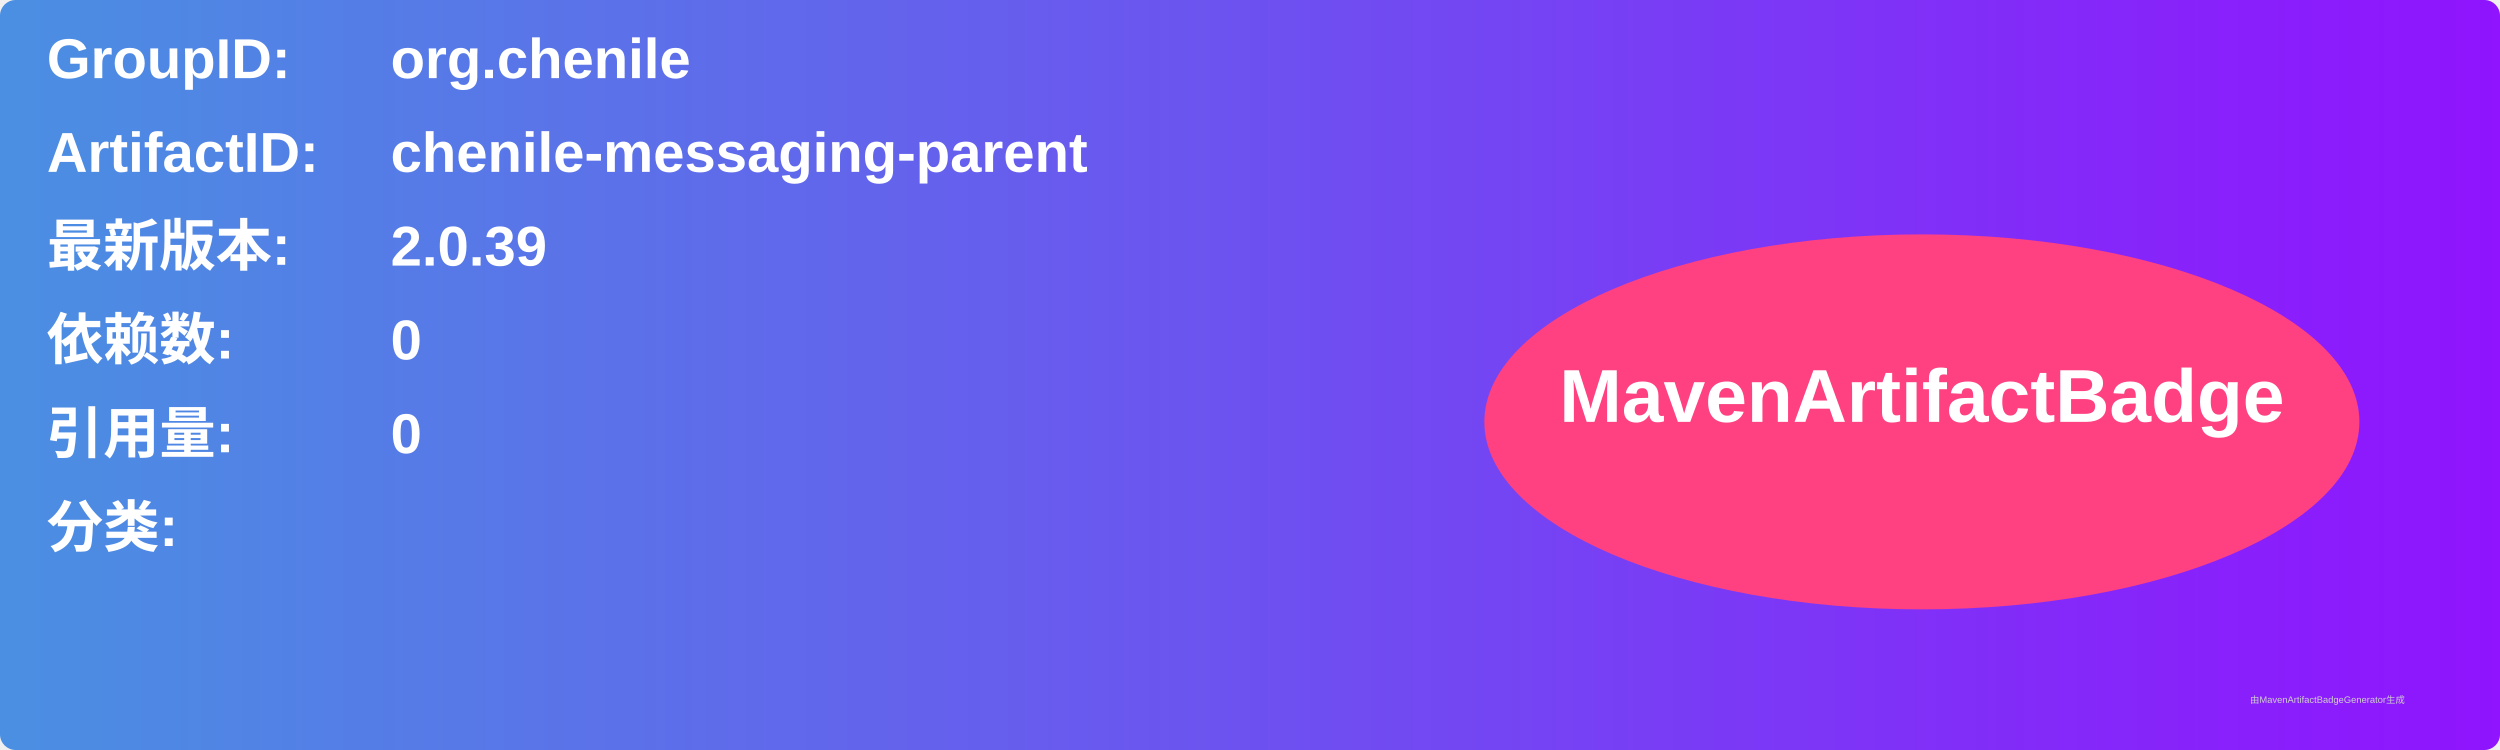
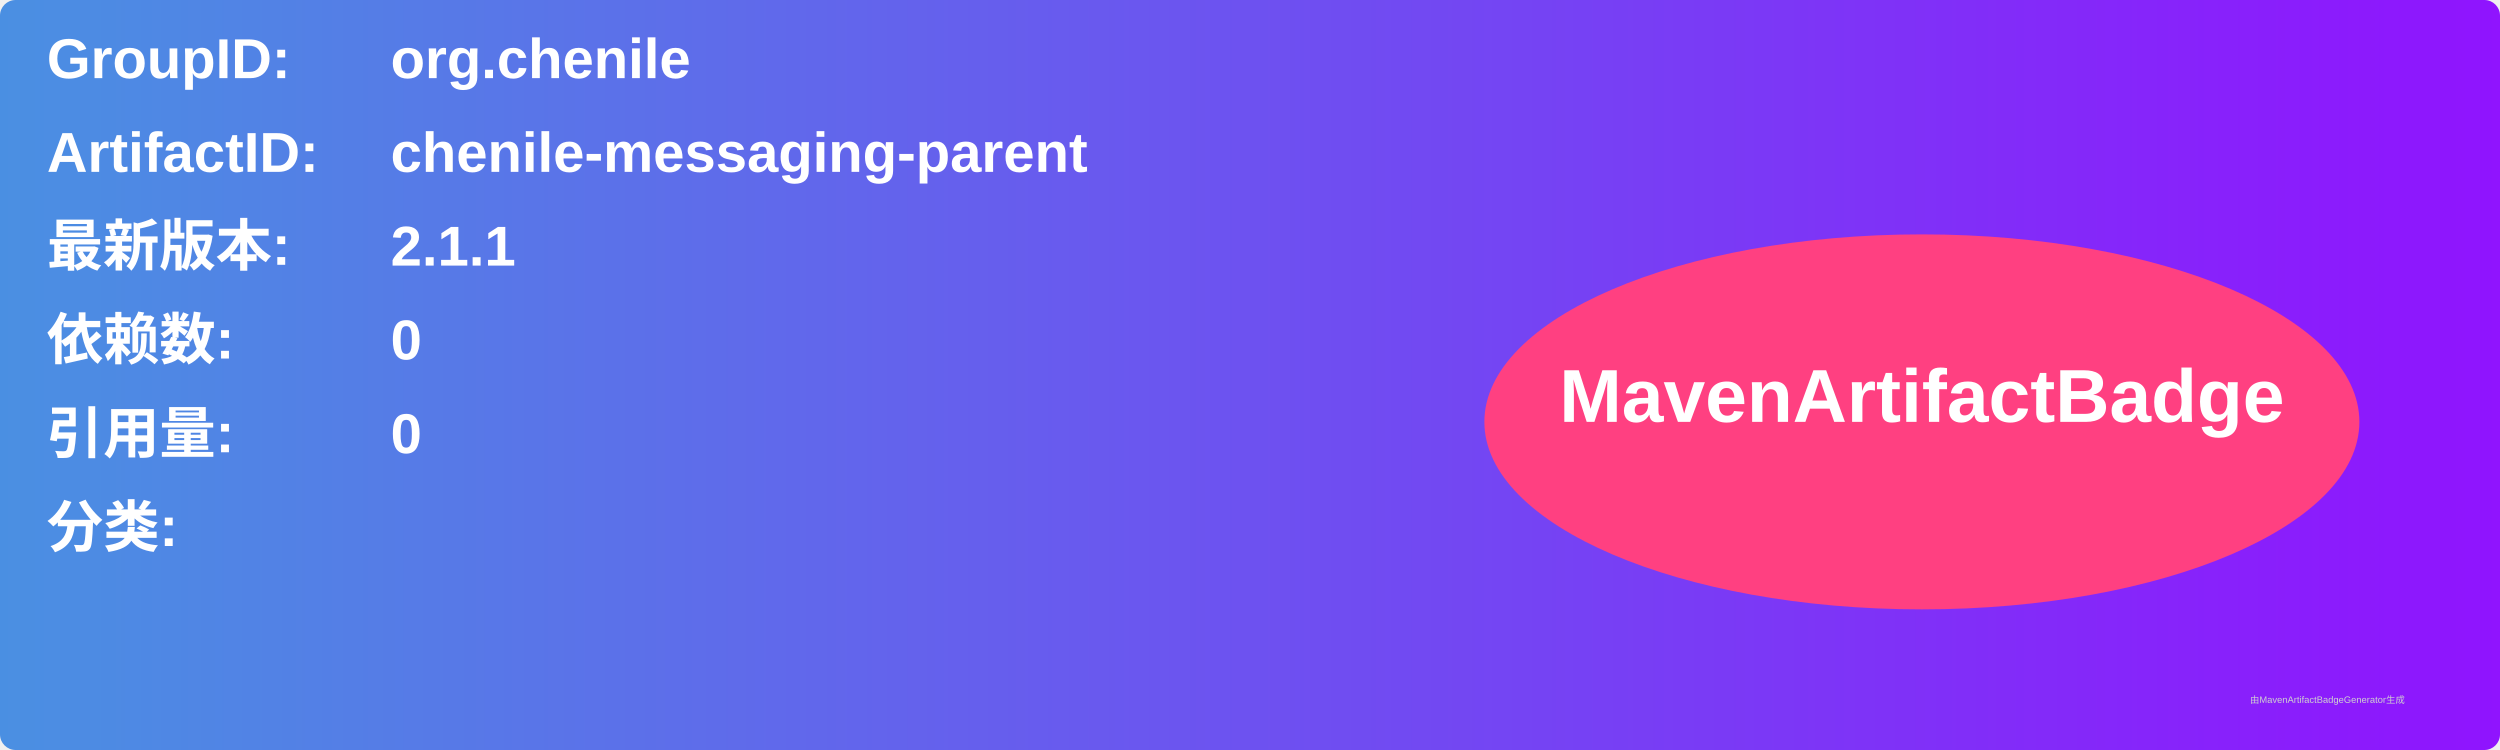
<svg xmlns="http://www.w3.org/2000/svg" width="800" height="240" viewBox="0 0 800 240">
  <linearGradient id="grad" x1="0%" y1="0%" x2="100%" y2="0%">
    <stop offset="0%" stop-color="#4a90e2" />
    <stop offset="100%" stop-color="#9013fe" />
  </linearGradient>
  <rect width="100%" height="100%" rx="5" ry="5" fill="url(#grad)" />
  <g transform="translate(15, 15)">
    <text x="0" y="10" font-family="Arial" font-size="18" fill="white" font-weight="bold" width="260">GroupID:</text>
    <text x="110" y="10" font-family="Arial" font-size="18" fill="white" font-weight="bold" width="460">org.chenile</text>
    <text x="0" y="40" font-family="Arial" font-size="18" fill="white" font-weight="bold" width="260">ArtifactID:</text>
    <text x="110" y="40" font-family="Arial" font-size="18" fill="white" font-weight="bold" width="460">chenile-messaging-parent</text>
    <text x="0" y="70" font-family="Arial" font-size="18" fill="white" font-weight="bold">最新版本:</text>
    <text x="110" y="70" font-family="Arial" font-size="18" fill="white" font-weight="bold">
-       <tspan font-weight="bold">2.0.39</tspan>
+       <tspan font-weight="bold">2.1.1</tspan>
    </text>
    <text x="0" y="100" font-family="Arial" font-size="18" fill="white" font-weight="bold">依赖数: </text>
    <text x="110" y="100" font-family="Arial" font-size="18" fill="white">
      <tspan font-weight="bold">0</tspan>
    </text>
    <text x="0" y="130" font-family="Arial" font-size="18" fill="white" font-weight="bold">引用量: </text>
    <text x="110" y="130" font-family="Arial" font-size="18" fill="white">
      <tspan font-weight="bold">0</tspan>
    </text>
    <text x="0" y="160" font-family="Arial" font-size="18" fill="white" font-weight="bold">分类:</text>
    <text x="10" y="190" font-family="Arial" font-size="10" fill="white">
      <tspan font-weight="bold" />
    </text>
    <ellipse cx="600" cy="120" rx="140" ry="60" fill="#ff4081" />
    <text x="600" y="120" text-anchor="middle" font-family="Arial" font-size="24" fill="white" font-weight="bold">MavenArtifactBadge</text>
  </g>
  <text x="720" y="225" font-family="Arial" font-size="3" fill="#d0d0d0">由MavenArtifactBadgeGenerator生成</text>
</svg>
